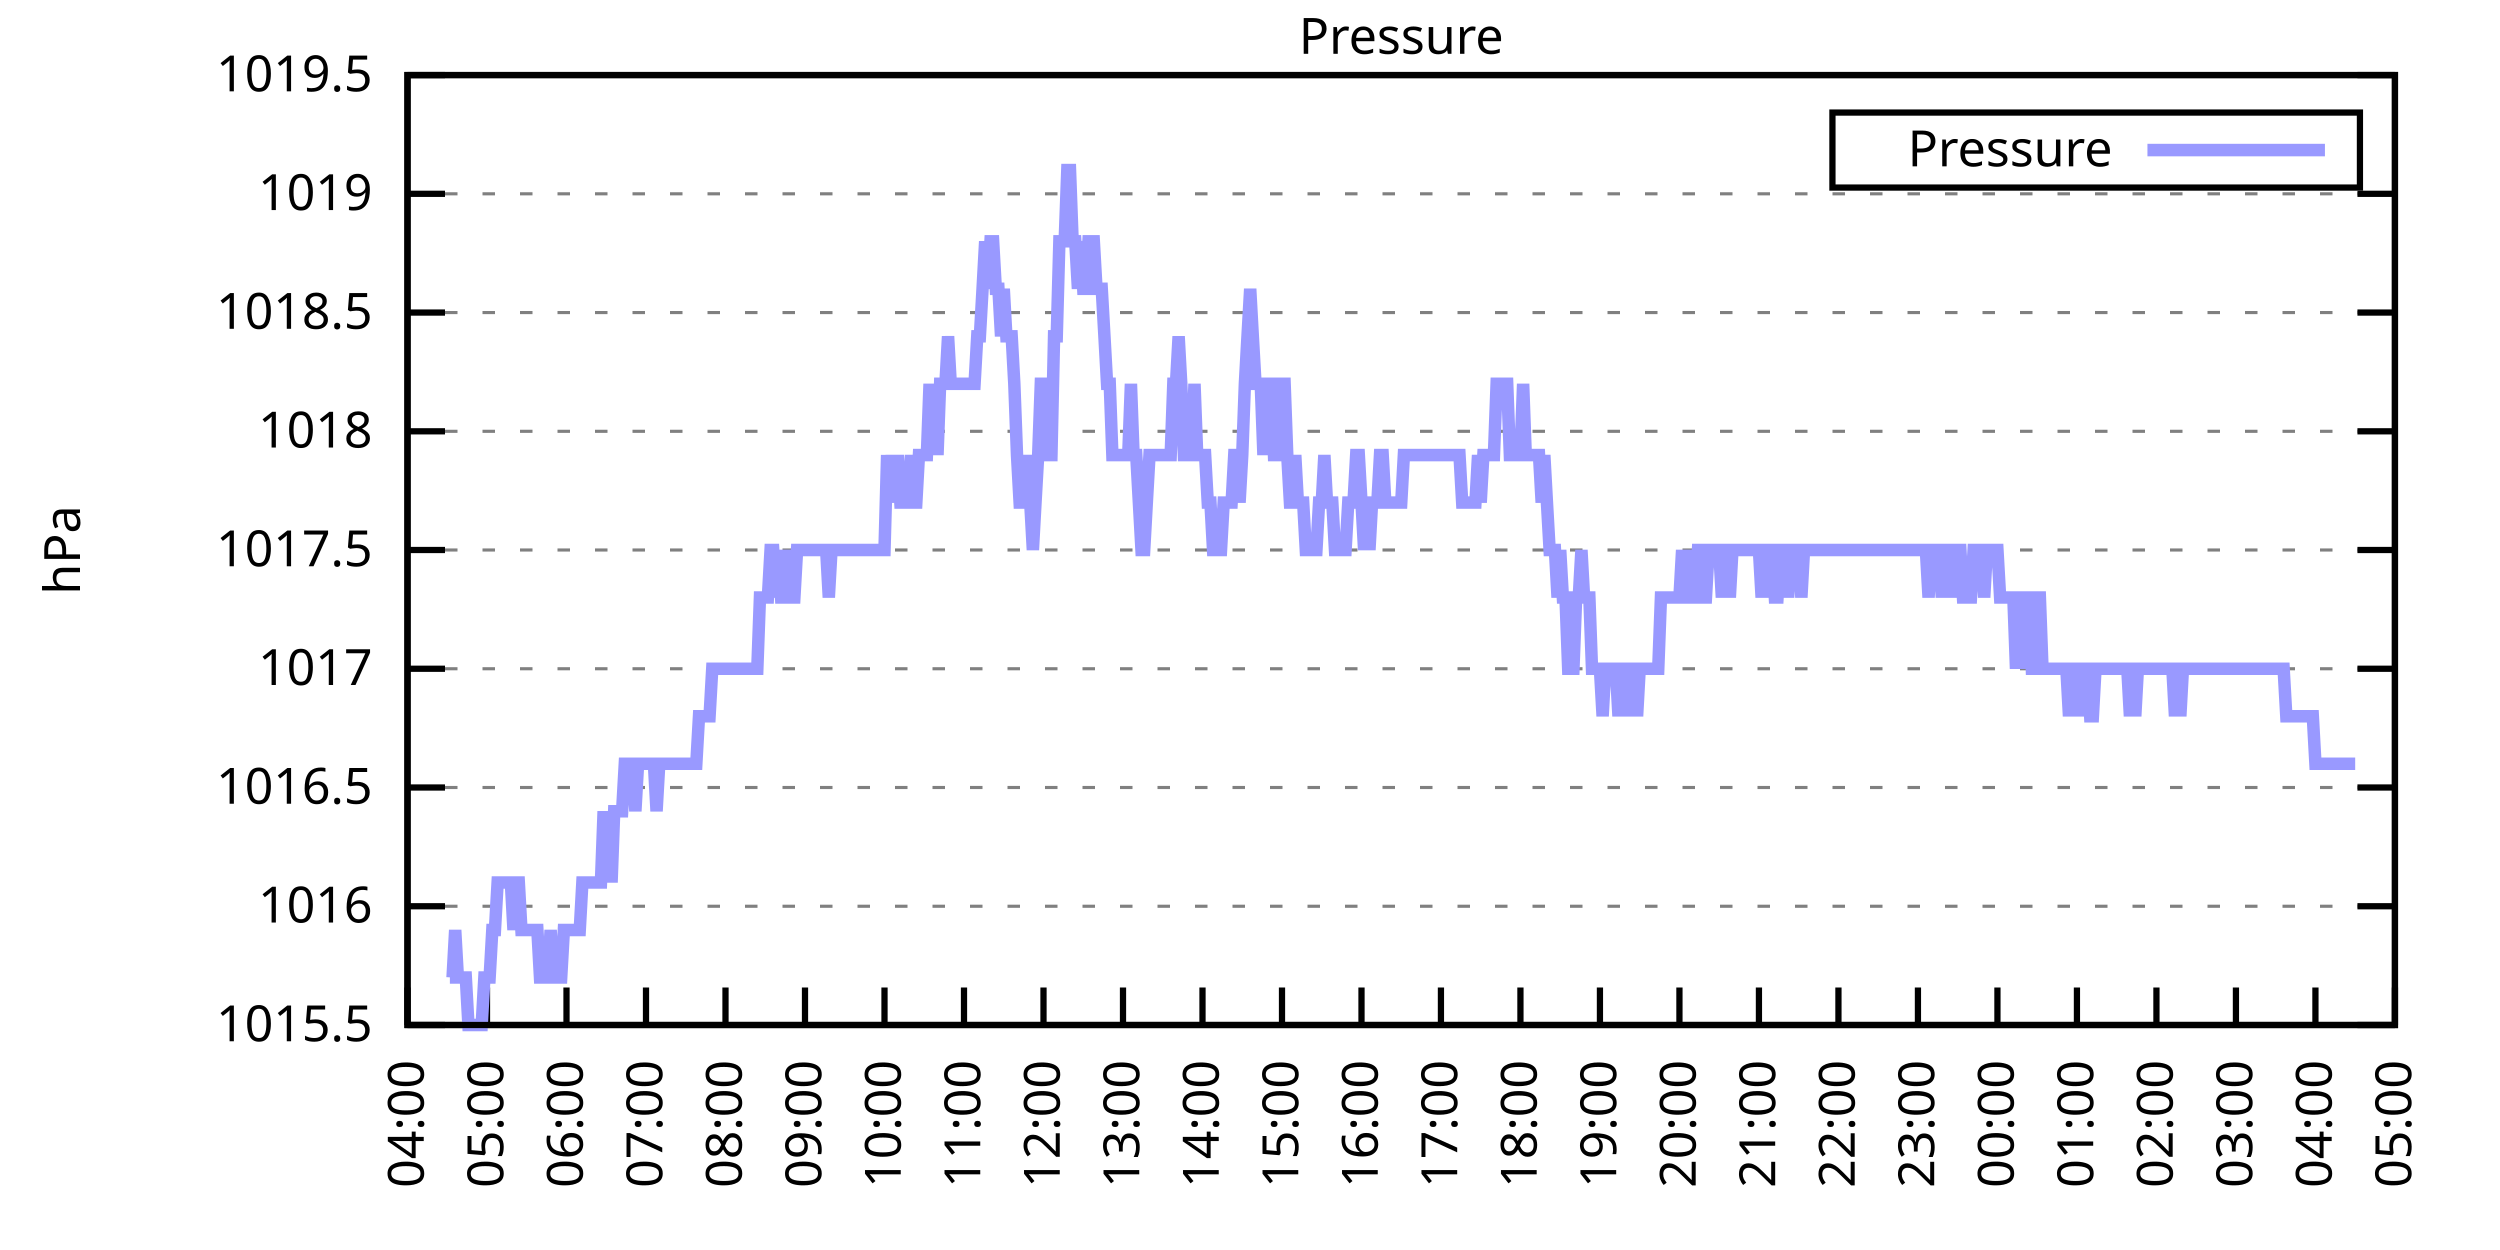
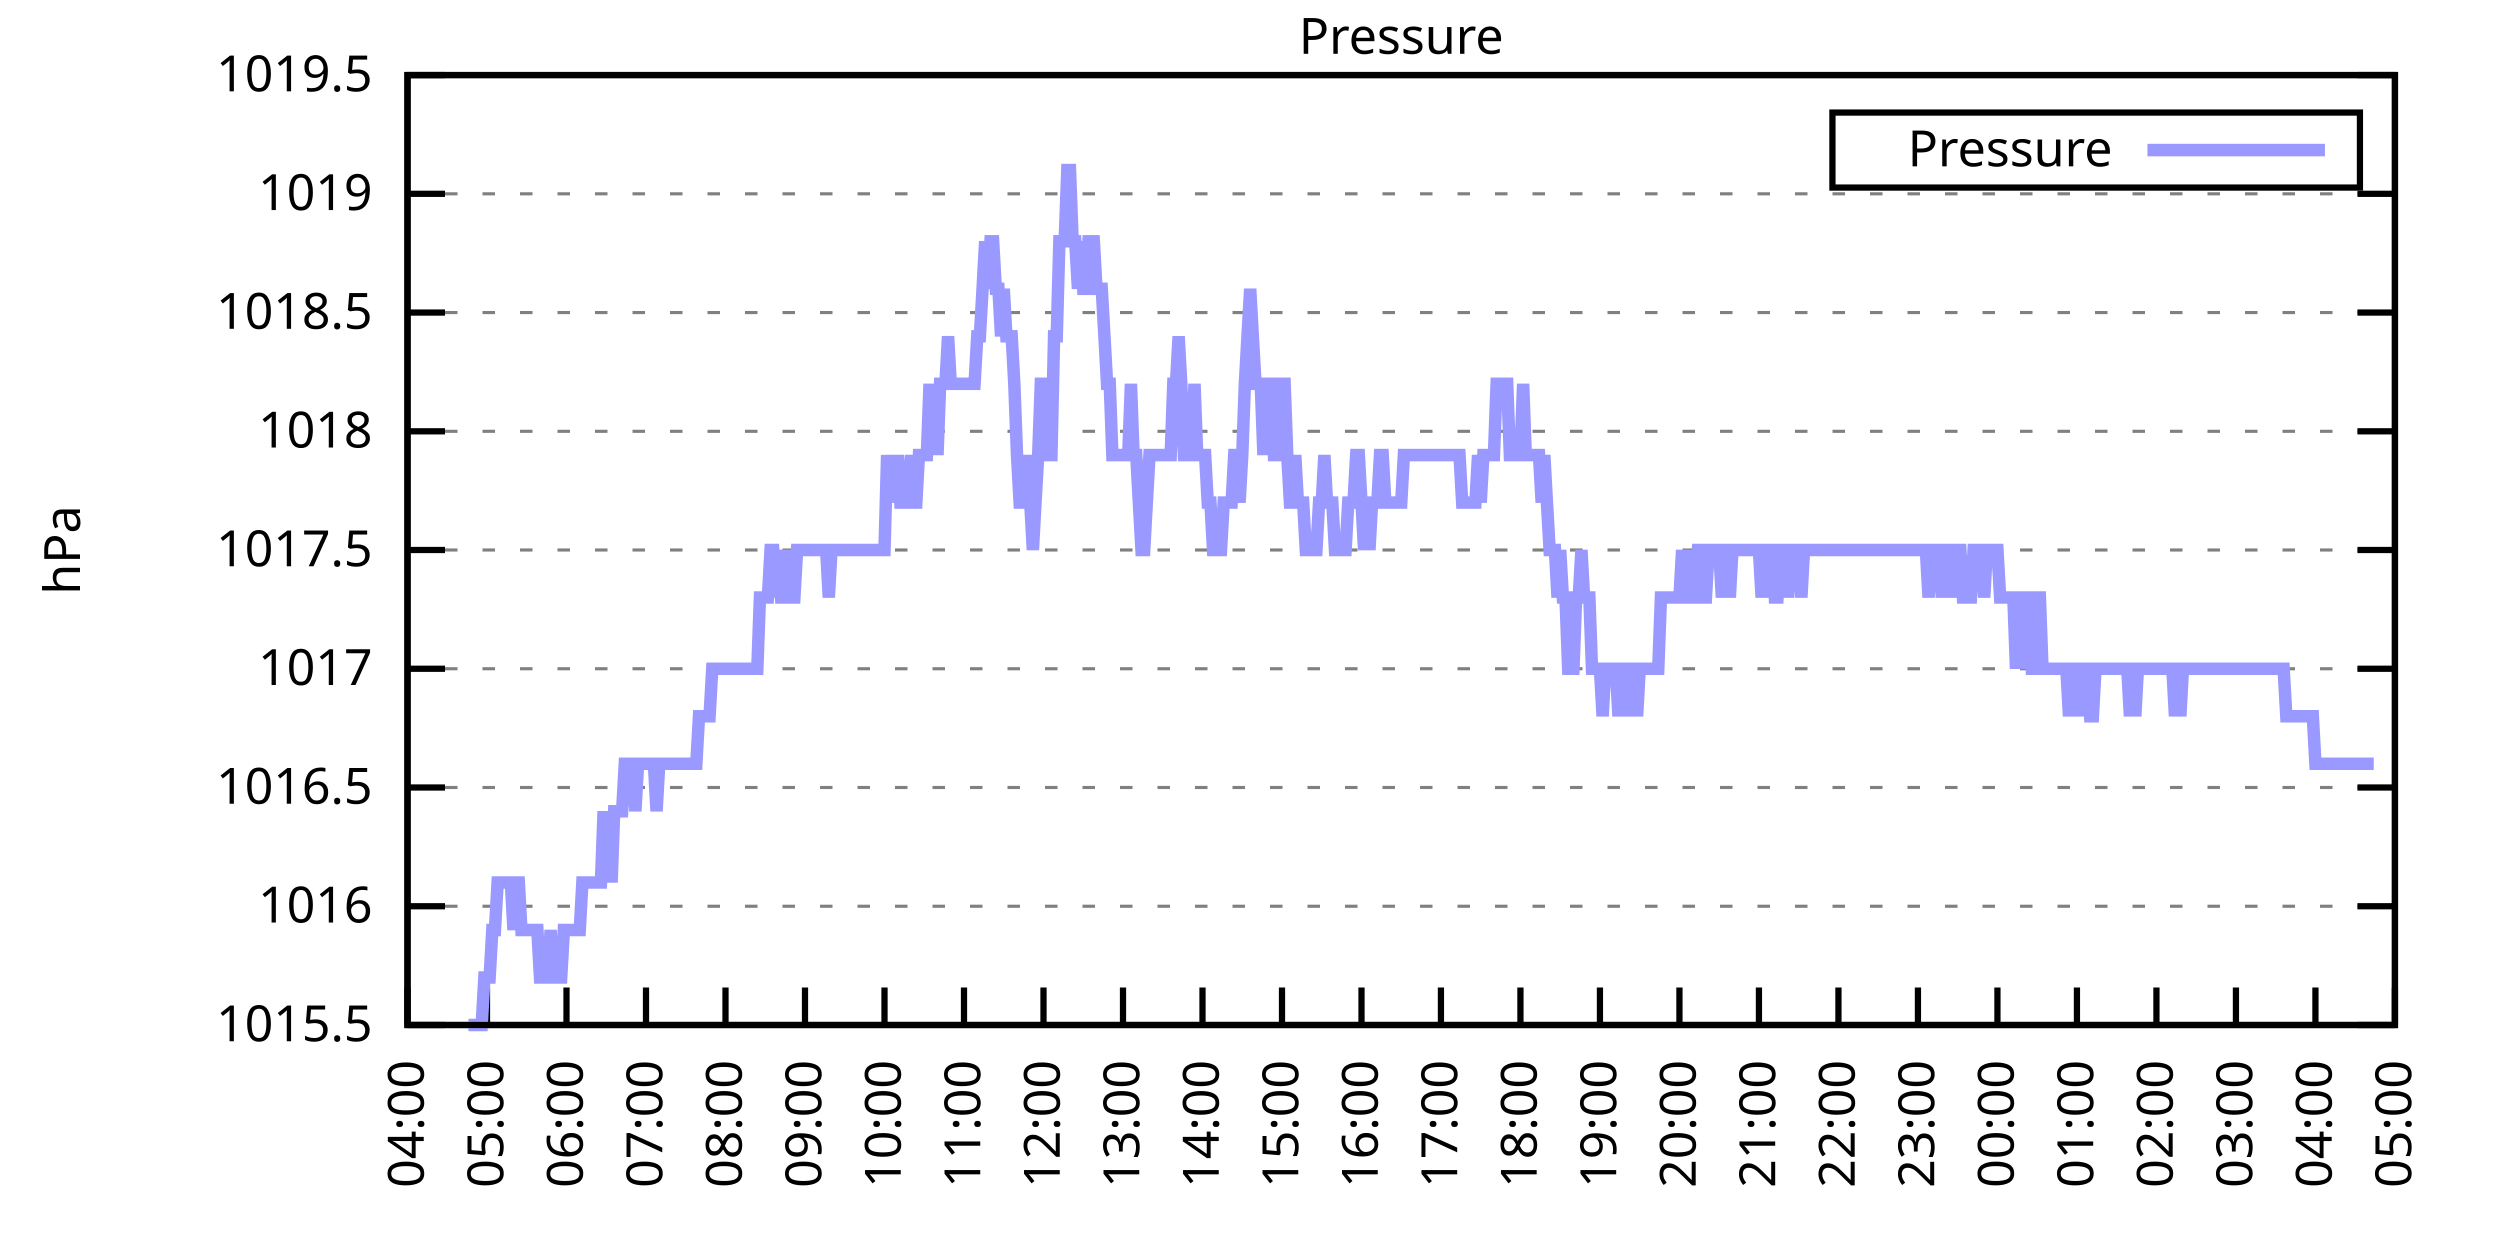
<svg xmlns="http://www.w3.org/2000/svg" xmlns:xlink="http://www.w3.org/1999/xlink" width="400" height="200" viewBox="0 0 400 200">
  <g id="gnuplot_canvas">
    <rect x="0" y="0" width="400" height="200" fill="none" />
    <defs>
      <circle id="gpDot" r="0.5" stroke-width="0.5" stroke="currentColor" />
      <path id="gpPt0" stroke-width="0.333" stroke="currentColor" d="M-1,0 h2 M0,-1 v2" />
      <path id="gpPt1" stroke-width="0.333" stroke="currentColor" d="M-1,-1 L1,1 M1,-1 L-1,1" />
      <path id="gpPt2" stroke-width="0.333" stroke="currentColor" d="M-1,0 L1,0 M0,-1 L0,1 M-1,-1 L1,1 M-1,1 L1,-1" />
      <rect id="gpPt3" stroke-width="0.333" stroke="currentColor" x="-1" y="-1" width="2" height="2" />
      <rect id="gpPt4" stroke-width="0.333" stroke="currentColor" fill="currentColor" x="-1" y="-1" width="2" height="2" />
      <circle id="gpPt5" stroke-width="0.333" stroke="currentColor" cx="0" cy="0" r="1" />
      <use xlink:href="#gpPt5" id="gpPt6" fill="currentColor" stroke="none" />
      <path id="gpPt7" stroke-width="0.333" stroke="currentColor" d="M0,-1.33 L-1.33,0.67 L1.33,0.67 z" />
      <use xlink:href="#gpPt7" id="gpPt8" fill="currentColor" stroke="none" />
      <use xlink:href="#gpPt7" id="gpPt9" stroke="currentColor" transform="rotate(180)" />
      <use xlink:href="#gpPt9" id="gpPt10" fill="currentColor" stroke="none" />
      <use xlink:href="#gpPt3" id="gpPt11" stroke="currentColor" transform="rotate(45)" />
      <use xlink:href="#gpPt11" id="gpPt12" fill="currentColor" stroke="none" />
      <path id="gpPt13" stroke-width="0.333" stroke="currentColor" d="M0,1.330 L1.265,0.411 L0.782,-1.067 L-0.782,-1.076 L-1.265,0.411 z" />
      <use xlink:href="#gpPt13" id="gpPt14" fill="currentColor" stroke="none" />
      <filter id="textbox" filterUnits="objectBoundingBox" x="0" y="0" height="1" width="1">
        <feFlood flood-color="white" flood-opacity="1" result="bgnd" />
        <feComposite in="SourceGraphic" in2="bgnd" operator="atop" />
      </filter>
      <filter id="greybox" filterUnits="objectBoundingBox" x="0" y="0" height="1" width="1">
        <feFlood flood-color="lightgrey" flood-opacity="1" result="grey" />
        <feComposite in="SourceGraphic" in2="grey" operator="atop" />
      </filter>
    </defs>
    <g fill="none" color="white" stroke="currentColor" stroke-width="1.00" stroke-linecap="butt" stroke-linejoin="miter">
</g>
    <g fill="none" color="black" stroke="currentColor" stroke-width="1.00" stroke-linecap="butt" stroke-linejoin="miter">
      <g stroke="none" shape-rendering="crispEdges">
        <polygon fill="rgb(255, 255, 255)" points="65.20,164.00 383.18,164.00 383.18,12.02 65.20,12.02 " />
      </g>
    </g>
    <g fill="none" color="black" stroke="currentColor" stroke-width="1.00" stroke-linecap="butt" stroke-linejoin="miter">
</g>
    <g fill="none" color="black" stroke="black" stroke-width="0.50" stroke-linecap="butt" stroke-linejoin="miter">
</g>
    <g fill="none" color="gray" stroke="currentColor" stroke-width="0.50" stroke-linecap="butt" stroke-linejoin="miter">
      <path stroke="gray" stroke-dasharray="2,4" class="gridline" d="M65.20,164.00 L383.19,164.00  " />
    </g>
    <g fill="none" color="gray" stroke="gray" stroke-width="1.00" stroke-linecap="butt" stroke-linejoin="miter">
</g>
    <g fill="none" color="black" stroke="currentColor" stroke-width="1.00" stroke-linecap="butt" stroke-linejoin="miter">
      <path stroke="black" d="M65.20,164.00 L71.20,164.00 M383.19,164.00 L377.19,164.00  " />
      <g transform="translate(59.60,166.60)" stroke="none" fill="black" font-family="Sans" font-size="8.00" text-anchor="end">
        <text>
          <tspan font-family="Sans"> 1015.5</tspan>
        </text>
      </g>
    </g>
    <g fill="none" color="black" stroke="currentColor" stroke-width="1.00" stroke-linecap="butt" stroke-linejoin="miter">
</g>
    <g fill="none" color="black" stroke="black" stroke-width="0.50" stroke-linecap="butt" stroke-linejoin="miter">
</g>
    <g fill="none" color="gray" stroke="currentColor" stroke-width="0.50" stroke-linecap="butt" stroke-linejoin="miter">
      <path stroke="gray" stroke-dasharray="2,4" class="gridline" d="M65.20,145.00 L383.19,145.00  " />
    </g>
    <g fill="none" color="gray" stroke="gray" stroke-width="1.00" stroke-linecap="butt" stroke-linejoin="miter">
</g>
    <g fill="none" color="black" stroke="currentColor" stroke-width="1.00" stroke-linecap="butt" stroke-linejoin="miter">
      <path stroke="black" d="M65.20,145.00 L71.20,145.00 M383.19,145.00 L377.19,145.00  " />
      <g transform="translate(59.60,147.60)" stroke="none" fill="black" font-family="Sans" font-size="8.00" text-anchor="end">
        <text>
          <tspan font-family="Sans"> 1016</tspan>
        </text>
      </g>
    </g>
    <g fill="none" color="black" stroke="currentColor" stroke-width="1.00" stroke-linecap="butt" stroke-linejoin="miter">
</g>
    <g fill="none" color="black" stroke="black" stroke-width="0.50" stroke-linecap="butt" stroke-linejoin="miter">
</g>
    <g fill="none" color="gray" stroke="currentColor" stroke-width="0.50" stroke-linecap="butt" stroke-linejoin="miter">
      <path stroke="gray" stroke-dasharray="2,4" class="gridline" d="M65.20,126.00 L383.19,126.00  " />
    </g>
    <g fill="none" color="gray" stroke="gray" stroke-width="1.00" stroke-linecap="butt" stroke-linejoin="miter">
</g>
    <g fill="none" color="black" stroke="currentColor" stroke-width="1.00" stroke-linecap="butt" stroke-linejoin="miter">
      <path stroke="black" d="M65.20,126.00 L71.20,126.00 M383.19,126.00 L377.19,126.00  " />
      <g transform="translate(59.60,128.60)" stroke="none" fill="black" font-family="Sans" font-size="8.00" text-anchor="end">
        <text>
          <tspan font-family="Sans"> 1016.5</tspan>
        </text>
      </g>
    </g>
    <g fill="none" color="black" stroke="currentColor" stroke-width="1.00" stroke-linecap="butt" stroke-linejoin="miter">
</g>
    <g fill="none" color="black" stroke="black" stroke-width="0.50" stroke-linecap="butt" stroke-linejoin="miter">
</g>
    <g fill="none" color="gray" stroke="currentColor" stroke-width="0.50" stroke-linecap="butt" stroke-linejoin="miter">
      <path stroke="gray" stroke-dasharray="2,4" class="gridline" d="M65.20,107.00 L383.19,107.00  " />
    </g>
    <g fill="none" color="gray" stroke="gray" stroke-width="1.00" stroke-linecap="butt" stroke-linejoin="miter">
</g>
    <g fill="none" color="black" stroke="currentColor" stroke-width="1.00" stroke-linecap="butt" stroke-linejoin="miter">
      <path stroke="black" d="M65.20,107.00 L71.20,107.00 M383.19,107.00 L377.19,107.00  " />
      <g transform="translate(59.60,109.60)" stroke="none" fill="black" font-family="Sans" font-size="8.00" text-anchor="end">
        <text>
          <tspan font-family="Sans"> 1017</tspan>
        </text>
      </g>
    </g>
    <g fill="none" color="black" stroke="currentColor" stroke-width="1.00" stroke-linecap="butt" stroke-linejoin="miter">
</g>
    <g fill="none" color="black" stroke="black" stroke-width="0.50" stroke-linecap="butt" stroke-linejoin="miter">
</g>
    <g fill="none" color="gray" stroke="currentColor" stroke-width="0.50" stroke-linecap="butt" stroke-linejoin="miter">
      <path stroke="gray" stroke-dasharray="2,4" class="gridline" d="M65.20,88.00 L383.19,88.00  " />
    </g>
    <g fill="none" color="gray" stroke="gray" stroke-width="1.00" stroke-linecap="butt" stroke-linejoin="miter">
</g>
    <g fill="none" color="black" stroke="currentColor" stroke-width="1.00" stroke-linecap="butt" stroke-linejoin="miter">
      <path stroke="black" d="M65.20,88.00 L71.20,88.00 M383.19,88.00 L377.19,88.00  " />
      <g transform="translate(59.60,90.60)" stroke="none" fill="black" font-family="Sans" font-size="8.00" text-anchor="end">
        <text>
          <tspan font-family="Sans"> 1017.5</tspan>
        </text>
      </g>
    </g>
    <g fill="none" color="black" stroke="currentColor" stroke-width="1.00" stroke-linecap="butt" stroke-linejoin="miter">
</g>
    <g fill="none" color="black" stroke="black" stroke-width="0.50" stroke-linecap="butt" stroke-linejoin="miter">
</g>
    <g fill="none" color="gray" stroke="currentColor" stroke-width="0.50" stroke-linecap="butt" stroke-linejoin="miter">
      <path stroke="gray" stroke-dasharray="2,4" class="gridline" d="M65.20,69.01 L383.19,69.01  " />
    </g>
    <g fill="none" color="gray" stroke="gray" stroke-width="1.00" stroke-linecap="butt" stroke-linejoin="miter">
</g>
    <g fill="none" color="black" stroke="currentColor" stroke-width="1.00" stroke-linecap="butt" stroke-linejoin="miter">
      <path stroke="black" d="M65.20,69.01 L71.20,69.01 M383.19,69.01 L377.19,69.01  " />
      <g transform="translate(59.60,71.61)" stroke="none" fill="black" font-family="Sans" font-size="8.00" text-anchor="end">
        <text>
          <tspan font-family="Sans"> 1018</tspan>
        </text>
      </g>
    </g>
    <g fill="none" color="black" stroke="currentColor" stroke-width="1.00" stroke-linecap="butt" stroke-linejoin="miter">
</g>
    <g fill="none" color="black" stroke="black" stroke-width="0.50" stroke-linecap="butt" stroke-linejoin="miter">
</g>
    <g fill="none" color="gray" stroke="currentColor" stroke-width="0.50" stroke-linecap="butt" stroke-linejoin="miter">
      <path stroke="gray" stroke-dasharray="2,4" class="gridline" d="M65.20,50.01 L383.19,50.01  " />
    </g>
    <g fill="none" color="gray" stroke="gray" stroke-width="1.00" stroke-linecap="butt" stroke-linejoin="miter">
</g>
    <g fill="none" color="black" stroke="currentColor" stroke-width="1.00" stroke-linecap="butt" stroke-linejoin="miter">
      <path stroke="black" d="M65.20,50.01 L71.20,50.01 M383.19,50.01 L377.19,50.01  " />
      <g transform="translate(59.60,52.61)" stroke="none" fill="black" font-family="Sans" font-size="8.00" text-anchor="end">
        <text>
          <tspan font-family="Sans"> 1018.5</tspan>
        </text>
      </g>
    </g>
    <g fill="none" color="black" stroke="currentColor" stroke-width="1.00" stroke-linecap="butt" stroke-linejoin="miter">
</g>
    <g fill="none" color="black" stroke="black" stroke-width="0.50" stroke-linecap="butt" stroke-linejoin="miter">
</g>
    <g fill="none" color="gray" stroke="currentColor" stroke-width="0.50" stroke-linecap="butt" stroke-linejoin="miter">
      <path stroke="gray" stroke-dasharray="2,4" class="gridline" d="M65.20,31.01 L383.19,31.01  " />
    </g>
    <g fill="none" color="gray" stroke="gray" stroke-width="1.00" stroke-linecap="butt" stroke-linejoin="miter">
</g>
    <g fill="none" color="black" stroke="currentColor" stroke-width="1.00" stroke-linecap="butt" stroke-linejoin="miter">
      <path stroke="black" d="M65.20,31.01 L71.20,31.01 M383.19,31.01 L377.19,31.01  " />
      <g transform="translate(59.60,33.61)" stroke="none" fill="black" font-family="Sans" font-size="8.00" text-anchor="end">
        <text>
          <tspan font-family="Sans"> 1019</tspan>
        </text>
      </g>
    </g>
    <g fill="none" color="black" stroke="currentColor" stroke-width="1.00" stroke-linecap="butt" stroke-linejoin="miter">
</g>
    <g fill="none" color="black" stroke="black" stroke-width="0.50" stroke-linecap="butt" stroke-linejoin="miter">
</g>
    <g fill="none" color="gray" stroke="currentColor" stroke-width="0.50" stroke-linecap="butt" stroke-linejoin="miter">
      <path stroke="gray" stroke-dasharray="2,4" class="gridline" d="M65.20,12.01 L383.19,12.01  " />
    </g>
    <g fill="none" color="gray" stroke="gray" stroke-width="1.00" stroke-linecap="butt" stroke-linejoin="miter">
</g>
    <g fill="none" color="black" stroke="currentColor" stroke-width="1.00" stroke-linecap="butt" stroke-linejoin="miter">
      <path stroke="black" d="M65.20,12.01 L71.20,12.01 M383.19,12.01 L377.19,12.01  " />
      <g transform="translate(59.60,14.61)" stroke="none" fill="black" font-family="Sans" font-size="8.00" text-anchor="end">
        <text>
          <tspan font-family="Sans"> 1019.5</tspan>
        </text>
      </g>
    </g>
    <g fill="none" color="black" stroke="currentColor" stroke-width="1.00" stroke-linecap="butt" stroke-linejoin="miter">
      <path stroke="black" d="M65.20,164.00 L65.20,158.00  " />
      <g transform="translate(67.80,169.60) rotate(270.00)" stroke="none" fill="black" font-family="Sans" font-size="8.00" text-anchor="end">
        <text>
          <tspan font-family="Sans">04:00</tspan>
        </text>
      </g>
    </g>
    <g fill="none" color="black" stroke="currentColor" stroke-width="1.00" stroke-linecap="butt" stroke-linejoin="miter">
      <path stroke="black" d="M77.92,164.00 L77.92,158.00  " />
      <g transform="translate(80.52,169.60) rotate(270.00)" stroke="none" fill="black" font-family="Sans" font-size="8.00" text-anchor="end">
        <text>
          <tspan font-family="Sans">05:00</tspan>
        </text>
      </g>
    </g>
    <g fill="none" color="black" stroke="currentColor" stroke-width="1.00" stroke-linecap="butt" stroke-linejoin="miter">
      <path stroke="black" d="M90.64,164.00 L90.64,158.00  " />
      <g transform="translate(93.24,169.60) rotate(270.00)" stroke="none" fill="black" font-family="Sans" font-size="8.00" text-anchor="end">
        <text>
          <tspan font-family="Sans">06:00</tspan>
        </text>
      </g>
    </g>
    <g fill="none" color="black" stroke="currentColor" stroke-width="1.00" stroke-linecap="butt" stroke-linejoin="miter">
      <path stroke="black" d="M103.36,164.00 L103.36,158.00  " />
      <g transform="translate(105.96,169.60) rotate(270.00)" stroke="none" fill="black" font-family="Sans" font-size="8.00" text-anchor="end">
        <text>
          <tspan font-family="Sans">07:00</tspan>
        </text>
      </g>
    </g>
    <g fill="none" color="black" stroke="currentColor" stroke-width="1.00" stroke-linecap="butt" stroke-linejoin="miter">
      <path stroke="black" d="M116.08,164.00 L116.08,158.00  " />
      <g transform="translate(118.68,169.60) rotate(270.00)" stroke="none" fill="black" font-family="Sans" font-size="8.00" text-anchor="end">
        <text>
          <tspan font-family="Sans">08:00</tspan>
        </text>
      </g>
    </g>
    <g fill="none" color="black" stroke="currentColor" stroke-width="1.00" stroke-linecap="butt" stroke-linejoin="miter">
      <path stroke="black" d="M128.80,164.00 L128.80,158.00  " />
      <g transform="translate(131.40,169.60) rotate(270.00)" stroke="none" fill="black" font-family="Sans" font-size="8.00" text-anchor="end">
        <text>
          <tspan font-family="Sans">09:00</tspan>
        </text>
      </g>
    </g>
    <g fill="none" color="black" stroke="currentColor" stroke-width="1.00" stroke-linecap="butt" stroke-linejoin="miter">
      <path stroke="black" d="M141.52,164.00 L141.52,158.00  " />
      <g transform="translate(144.12,169.60) rotate(270.00)" stroke="none" fill="black" font-family="Sans" font-size="8.00" text-anchor="end">
        <text>
          <tspan font-family="Sans">10:00</tspan>
        </text>
      </g>
    </g>
    <g fill="none" color="black" stroke="currentColor" stroke-width="1.00" stroke-linecap="butt" stroke-linejoin="miter">
      <path stroke="black" d="M154.24,164.00 L154.24,158.00  " />
      <g transform="translate(156.84,169.60) rotate(270.00)" stroke="none" fill="black" font-family="Sans" font-size="8.00" text-anchor="end">
        <text>
          <tspan font-family="Sans">11:00</tspan>
        </text>
      </g>
    </g>
    <g fill="none" color="black" stroke="currentColor" stroke-width="1.00" stroke-linecap="butt" stroke-linejoin="miter">
      <path stroke="black" d="M166.96,164.00 L166.96,158.00  " />
      <g transform="translate(169.56,169.60) rotate(270.00)" stroke="none" fill="black" font-family="Sans" font-size="8.00" text-anchor="end">
        <text>
          <tspan font-family="Sans">12:00</tspan>
        </text>
      </g>
    </g>
    <g fill="none" color="black" stroke="currentColor" stroke-width="1.00" stroke-linecap="butt" stroke-linejoin="miter">
      <path stroke="black" d="M179.68,164.00 L179.68,158.00  " />
      <g transform="translate(182.28,169.60) rotate(270.00)" stroke="none" fill="black" font-family="Sans" font-size="8.00" text-anchor="end">
        <text>
          <tspan font-family="Sans">13:00</tspan>
        </text>
      </g>
    </g>
    <g fill="none" color="black" stroke="currentColor" stroke-width="1.00" stroke-linecap="butt" stroke-linejoin="miter">
      <path stroke="black" d="M192.40,164.00 L192.40,158.00  " />
      <g transform="translate(195.00,169.60) rotate(270.00)" stroke="none" fill="black" font-family="Sans" font-size="8.00" text-anchor="end">
        <text>
          <tspan font-family="Sans">14:00</tspan>
        </text>
      </g>
    </g>
    <g fill="none" color="black" stroke="currentColor" stroke-width="1.00" stroke-linecap="butt" stroke-linejoin="miter">
      <path stroke="black" d="M205.12,164.00 L205.12,158.00  " />
      <g transform="translate(207.72,169.60) rotate(270.00)" stroke="none" fill="black" font-family="Sans" font-size="8.00" text-anchor="end">
        <text>
          <tspan font-family="Sans">15:00</tspan>
        </text>
      </g>
    </g>
    <g fill="none" color="black" stroke="currentColor" stroke-width="1.00" stroke-linecap="butt" stroke-linejoin="miter">
      <path stroke="black" d="M217.84,164.00 L217.84,158.00  " />
      <g transform="translate(220.44,169.60) rotate(270.00)" stroke="none" fill="black" font-family="Sans" font-size="8.00" text-anchor="end">
        <text>
          <tspan font-family="Sans">16:00</tspan>
        </text>
      </g>
    </g>
    <g fill="none" color="black" stroke="currentColor" stroke-width="1.00" stroke-linecap="butt" stroke-linejoin="miter">
      <path stroke="black" d="M230.55,164.00 L230.55,158.00  " />
      <g transform="translate(233.15,169.60) rotate(270.00)" stroke="none" fill="black" font-family="Sans" font-size="8.00" text-anchor="end">
        <text>
          <tspan font-family="Sans">17:00</tspan>
        </text>
      </g>
    </g>
    <g fill="none" color="black" stroke="currentColor" stroke-width="1.00" stroke-linecap="butt" stroke-linejoin="miter">
      <path stroke="black" d="M243.27,164.00 L243.27,158.00  " />
      <g transform="translate(245.87,169.60) rotate(270.00)" stroke="none" fill="black" font-family="Sans" font-size="8.00" text-anchor="end">
        <text>
          <tspan font-family="Sans">18:00</tspan>
        </text>
      </g>
    </g>
    <g fill="none" color="black" stroke="currentColor" stroke-width="1.00" stroke-linecap="butt" stroke-linejoin="miter">
      <path stroke="black" d="M255.99,164.00 L255.99,158.00  " />
      <g transform="translate(258.59,169.60) rotate(270.00)" stroke="none" fill="black" font-family="Sans" font-size="8.00" text-anchor="end">
        <text>
          <tspan font-family="Sans">19:00</tspan>
        </text>
      </g>
    </g>
    <g fill="none" color="black" stroke="currentColor" stroke-width="1.00" stroke-linecap="butt" stroke-linejoin="miter">
      <path stroke="black" d="M268.71,164.00 L268.71,158.00  " />
      <g transform="translate(271.31,169.60) rotate(270.00)" stroke="none" fill="black" font-family="Sans" font-size="8.00" text-anchor="end">
        <text>
          <tspan font-family="Sans">20:00</tspan>
        </text>
      </g>
    </g>
    <g fill="none" color="black" stroke="currentColor" stroke-width="1.00" stroke-linecap="butt" stroke-linejoin="miter">
      <path stroke="black" d="M281.43,164.00 L281.43,158.00  " />
      <g transform="translate(284.03,169.60) rotate(270.00)" stroke="none" fill="black" font-family="Sans" font-size="8.00" text-anchor="end">
        <text>
          <tspan font-family="Sans">21:00</tspan>
        </text>
      </g>
    </g>
    <g fill="none" color="black" stroke="currentColor" stroke-width="1.00" stroke-linecap="butt" stroke-linejoin="miter">
      <path stroke="black" d="M294.15,164.00 L294.15,158.00  " />
      <g transform="translate(296.75,169.60) rotate(270.00)" stroke="none" fill="black" font-family="Sans" font-size="8.00" text-anchor="end">
        <text>
          <tspan font-family="Sans">22:00</tspan>
        </text>
      </g>
    </g>
    <g fill="none" color="black" stroke="currentColor" stroke-width="1.00" stroke-linecap="butt" stroke-linejoin="miter">
      <path stroke="black" d="M306.87,164.00 L306.87,158.00  " />
      <g transform="translate(309.47,169.60) rotate(270.00)" stroke="none" fill="black" font-family="Sans" font-size="8.00" text-anchor="end">
        <text>
          <tspan font-family="Sans">23:00</tspan>
        </text>
      </g>
    </g>
    <g fill="none" color="black" stroke="currentColor" stroke-width="1.00" stroke-linecap="butt" stroke-linejoin="miter">
      <path stroke="black" d="M319.59,164.00 L319.59,158.00  " />
      <g transform="translate(322.19,169.60) rotate(270.00)" stroke="none" fill="black" font-family="Sans" font-size="8.00" text-anchor="end">
        <text>
          <tspan font-family="Sans">00:00</tspan>
        </text>
      </g>
    </g>
    <g fill="none" color="black" stroke="currentColor" stroke-width="1.00" stroke-linecap="butt" stroke-linejoin="miter">
      <path stroke="black" d="M332.31,164.00 L332.31,158.00  " />
      <g transform="translate(334.91,169.60) rotate(270.00)" stroke="none" fill="black" font-family="Sans" font-size="8.00" text-anchor="end">
        <text>
          <tspan font-family="Sans">01:00</tspan>
        </text>
      </g>
    </g>
    <g fill="none" color="black" stroke="currentColor" stroke-width="1.00" stroke-linecap="butt" stroke-linejoin="miter">
      <path stroke="black" d="M345.03,164.00 L345.03,158.00  " />
      <g transform="translate(347.63,169.60) rotate(270.00)" stroke="none" fill="black" font-family="Sans" font-size="8.00" text-anchor="end">
        <text>
          <tspan font-family="Sans">02:00</tspan>
        </text>
      </g>
    </g>
    <g fill="none" color="black" stroke="currentColor" stroke-width="1.00" stroke-linecap="butt" stroke-linejoin="miter">
      <path stroke="black" d="M357.75,164.00 L357.75,158.00  " />
      <g transform="translate(360.35,169.60) rotate(270.00)" stroke="none" fill="black" font-family="Sans" font-size="8.00" text-anchor="end">
        <text>
          <tspan font-family="Sans">03:00</tspan>
        </text>
      </g>
    </g>
    <g fill="none" color="black" stroke="currentColor" stroke-width="1.00" stroke-linecap="butt" stroke-linejoin="miter">
      <path stroke="black" d="M370.47,164.00 L370.47,158.00  " />
      <g transform="translate(373.07,169.60) rotate(270.00)" stroke="none" fill="black" font-family="Sans" font-size="8.00" text-anchor="end">
        <text>
          <tspan font-family="Sans">04:00</tspan>
        </text>
      </g>
    </g>
    <g fill="none" color="black" stroke="currentColor" stroke-width="1.00" stroke-linecap="butt" stroke-linejoin="miter">
      <path stroke="black" d="M383.19,164.00 L383.19,158.00  " />
      <g transform="translate(385.79,169.60) rotate(270.00)" stroke="none" fill="black" font-family="Sans" font-size="8.00" text-anchor="end">
        <text>
          <tspan font-family="Sans">05:00</tspan>
        </text>
      </g>
    </g>
    <g fill="none" color="black" stroke="currentColor" stroke-width="1.00" stroke-linecap="butt" stroke-linejoin="miter">
</g>
    <g fill="none" color="black" stroke="currentColor" stroke-width="1.00" stroke-linecap="butt" stroke-linejoin="miter">
      <path stroke="black" d="M65.20,12.01 L65.20,164.00 L383.19,164.00 L383.19,12.01 L65.20,12.01 Z  " />
    </g>
    <g fill="none" color="black" stroke="currentColor" stroke-width="1.00" stroke-linecap="butt" stroke-linejoin="miter">
</g>
    <g fill="none" color="black" stroke="currentColor" stroke-width="1.00" stroke-linecap="butt" stroke-linejoin="miter">
      <path stroke="black" d="M293.19,30.01 L293.19,18.01 L377.59,18.01 L377.59,30.01 L293.19,30.01 Z  " />
    </g>
    <g id="Pressure_plot_1">
      <g fill="none" color="white" stroke="black" stroke-width="2.00" stroke-linecap="butt" stroke-linejoin="miter">
</g>
      <g fill="none" color="black" stroke="currentColor" stroke-width="2.00" stroke-linecap="butt" stroke-linejoin="miter">
        <g transform="translate(337.99,26.61)" stroke="none" fill="black" font-family="Sans" font-size="8.00" text-anchor="end">
          <text>
            <tspan font-family="Sans">Pressure</tspan>
          </text>
        </g>
      </g>
      <g fill="none" color="black" stroke="currentColor" stroke-width="2.00" stroke-linecap="butt" stroke-linejoin="miter">
-         <path stroke="rgb(153, 153, 255)" d="M343.59,24.01 L371.99,24.01 M71.98,156.40 L72.41,156.40 L72.83,148.80 L73.26,156.40 L73.68,156.40 L74.10,156.40   L74.53,156.40 L74.95,164.00 L75.38,164.00 L75.80,164.00 L76.22,164.00 L76.65,164.00 L77.07,164.00 L77.50,156.40   L77.92,156.40 L78.34,156.40 L78.77,148.80 L79.19,148.80 L79.62,141.20 L80.04,141.20 L80.46,141.20 L80.89,141.20   L81.31,141.20 L81.74,141.20 L82.16,148.80 L82.58,141.20 L83.01,141.20 L83.43,148.80 L83.86,148.80 L84.28,148.80   L84.70,148.80 L85.13,148.80 L85.55,148.80 L85.98,148.80 L86.40,156.40 L86.82,156.40 L87.25,156.40 L87.67,156.40   L88.10,148.80 L88.52,156.40 L88.94,156.40 L89.37,156.40 L89.79,156.40 L90.22,148.80 L90.64,148.80 L91.06,148.80   L91.49,148.80 L91.91,148.80 L92.34,148.80 L92.76,148.80 L93.18,141.20 L93.61,141.20 L94.03,141.20 L94.46,141.20   L94.88,141.20 L95.30,141.20 L95.73,141.20 L96.15,141.20 L96.58,129.80 L97.00,141.20 L97.42,129.80 L97.85,141.20   L98.27,129.80 L98.69,129.80 L99.12,129.80 L99.54,129.80 L99.97,122.20 L100.39,122.20 L100.81,122.20 L101.24,122.20   L101.66,129.80 L102.09,122.20 L102.51,122.20 L102.93,122.20 L103.36,122.20 L103.78,122.20 L104.21,122.20 L104.63,122.20   L105.05,129.80 L105.48,122.20 L105.90,122.20 L106.33,122.20 L106.75,122.20 L107.17,122.20 L107.60,122.20 L108.02,122.20   L108.45,122.20 L108.87,122.20 L109.29,122.20 L109.72,122.20 L110.14,122.20 L110.57,122.20 L110.99,122.20 L111.41,122.20   L111.84,114.60 L112.26,114.60 L112.69,114.60 L113.11,114.60 L113.53,114.60 L113.96,107.00 L114.38,107.00 L114.81,107.00   L115.23,107.00 L115.65,107.00 L116.08,107.00 L116.50,107.00 L116.93,107.00 L117.35,107.00 L117.77,107.00 L118.20,107.00   L118.62,107.00 L119.05,107.00 L119.47,107.00 L119.89,107.00 L120.32,107.00 L120.74,107.00 L121.17,107.00 L121.59,95.60   L122.01,95.60 L122.44,95.60 L122.86,95.60 L123.29,88.00 L123.71,88.00 L124.13,95.60 L124.56,88.00 L124.98,95.60   L125.41,95.60 L125.83,95.60 L126.25,88.00 L126.68,95.60 L127.10,95.60 L127.53,88.00 L127.95,88.00 L128.37,88.00   L128.80,88.00 L129.22,88.00 L129.65,88.00 L130.07,88.00 L130.49,88.00 L130.92,88.00 L131.34,88.00 L131.77,88.00   L132.19,88.00 L132.61,95.60 L133.04,88.00 L133.46,88.00 L133.89,88.00 L134.31,88.00 L134.73,88.00 L135.16,88.00   L135.58,88.00 L136.01,88.00 L136.43,88.00 L136.85,88.00 L137.28,88.00 L137.70,88.00 L138.13,88.00 L138.55,88.00   L138.97,88.00 L139.40,88.00 L139.82,88.00 L140.25,88.00 L140.67,88.00 L141.09,88.00 L141.52,88.00 L141.94,72.81   L142.37,80.41 L142.79,72.81 L143.21,80.41 L143.64,72.81 L144.06,80.41 L144.49,80.41 L144.91,80.41 L145.33,80.41   L145.76,72.81 L146.18,80.41 L146.61,80.41 L147.03,72.81 L147.45,72.81 L147.88,72.81 L148.30,72.81 L148.73,61.41   L149.15,72.81 L149.57,61.41 L150.00,72.81 L150.42,61.41 L150.85,61.41 L151.27,61.41 L151.69,53.81 L152.12,61.41   L152.54,61.41 L152.97,61.41 L153.39,61.41 L153.81,61.41 L154.24,61.41 L154.66,61.41 L155.09,61.41 L155.51,61.41   L155.93,61.41 L156.36,53.81 L156.78,53.81 L157.21,46.21 L157.63,38.61 L158.05,46.21 L158.48,38.61 L158.90,38.61   L159.33,46.21 L159.75,46.21 L160.17,53.81 L160.60,46.21 L161.02,53.81 L161.44,53.81 L161.87,53.81 L162.29,61.41   L162.72,72.81 L163.14,80.41 L163.56,80.41 L163.99,80.41 L164.41,72.81 L164.84,80.41 L165.26,88.00 L165.68,80.41   L166.11,72.81 L166.53,61.41 L166.96,61.41 L167.38,61.41 L167.80,72.81 L168.23,72.81 L168.65,53.81 L169.08,53.81   L169.50,38.61 L169.92,38.61 L170.35,38.61 L170.77,27.21 L171.20,27.21 L171.62,38.61 L172.04,38.61 L172.47,46.21   L172.89,38.61 L173.32,46.21 L173.74,46.21 L174.16,38.61 L174.59,38.61 L175.01,38.61 L175.44,46.21 L175.86,46.21   L176.28,46.21 L176.71,53.81 L177.13,61.41 L177.56,61.41 L177.98,72.81 L178.40,72.81 L178.83,72.81 L179.25,72.81   L179.68,72.81 L180.10,72.81 L180.52,72.81 L180.95,61.41 L181.37,72.81 L181.80,72.81 L182.22,80.41 L182.64,88.00   L183.07,88.00 L183.49,80.41 L183.92,72.81 L184.34,72.81 L184.76,72.81 L185.19,72.81 L185.61,72.81 L186.04,72.81   L186.46,72.81 L186.88,72.81 L187.31,72.81 L187.73,61.41 L188.16,61.41 L188.58,53.81 L189.00,61.41 L189.43,72.81   L189.85,72.81 L190.28,72.81 L190.70,72.81 L191.12,61.41 L191.55,72.81 L191.97,72.81 L192.40,72.81 L192.82,72.81   L193.24,80.41 L193.67,80.41 L194.09,88.00 L194.52,88.00 L194.94,88.00 L195.36,88.00 L195.79,80.41 L196.21,80.41   L196.64,80.41 L197.06,80.41 L197.48,72.81 L197.91,72.81 L198.33,80.41 L198.76,72.81 L199.18,61.41 L199.60,53.81   L200.03,46.21 L200.45,53.81 L200.88,61.41 L201.30,61.41 L201.72,61.41 L202.15,72.81 L202.57,61.41 L203.00,61.41   L203.42,61.41 L203.84,72.81 L204.27,72.81 L204.69,72.81 L205.12,61.41 L205.54,61.41 L205.96,72.81 L206.39,80.41   L206.81,80.41 L207.24,72.81 L207.66,80.41 L208.08,80.41 L208.51,80.41 L208.93,88.00 L209.36,88.00 L209.78,88.00   L210.20,88.00 L210.63,88.00 L211.05,80.41 L211.48,80.41 L211.90,72.81 L212.32,80.41 L212.75,80.41 L213.17,80.41   L213.60,88.00 L214.02,88.00 L214.44,88.00 L214.87,88.00 L215.29,88.00 L215.72,80.41 L216.14,80.41 L216.56,80.41   L216.99,72.81 L217.41,72.81 L217.84,80.41 L218.26,88.00 L218.68,80.41 L219.11,88.00 L219.53,80.41 L219.96,80.41   L220.38,80.41 L220.80,72.81 L221.23,72.81 L221.65,80.41 L222.08,80.41 L222.50,80.41 L222.92,80.41 L223.35,80.41   L223.77,80.41 L224.20,80.41 L224.62,72.81 L225.04,72.81 L225.47,72.81 L225.89,72.81 L226.31,72.81 L226.74,72.81   L227.16,72.81 L227.59,72.81 L228.01,72.81 L228.43,72.81 L228.86,72.81 L229.28,72.81 L229.71,72.81 L230.13,72.81   L230.55,72.81 L230.98,72.81 L231.40,72.81 L231.83,72.81 L232.25,72.81 L232.67,72.81 L233.10,72.81 L233.52,72.81   L233.95,80.41 L234.37,80.41 L234.79,80.41 L235.22,80.41 L235.64,80.41 L236.07,80.41 L236.49,72.81 L236.91,80.41   L237.34,72.81 L237.76,72.81 L238.19,72.81 L238.61,72.81 L239.03,72.81 L239.46,61.41 L239.88,61.41 L240.31,61.41   L240.73,61.41 L241.15,61.41 L241.58,72.81 L242.00,72.81 L242.43,72.81 L242.85,72.81 L243.27,72.81 L243.70,61.41   L244.12,72.81 L244.55,72.81 L244.97,72.81 L245.39,72.81 L245.82,72.81 L246.24,72.81 L246.67,80.41 L247.09,72.81   L247.51,80.41 L247.94,88.00 L248.36,88.00 L248.79,88.00 L249.21,95.60 L249.63,88.00 L250.06,95.60 L250.48,95.60   L250.91,107.00 L251.33,107.00 L251.75,107.00 L252.18,95.60 L252.60,95.60 L253.03,88.00 L253.45,95.60 L253.87,95.60   L254.30,95.60 L254.72,107.00 L255.15,107.00 L255.57,107.00 L255.99,107.00 L256.42,114.60 L256.84,107.00 L257.27,107.00   L257.69,107.00 L258.11,107.00 L258.54,107.00 L258.96,114.60 L259.39,107.00 L259.81,107.00 L260.23,107.00 L260.66,114.60   L261.08,107.00 L261.51,107.00 L261.93,114.60 L262.35,107.00 L262.78,107.00 L263.20,107.00 L263.63,107.00 L264.05,107.00   L264.47,107.00 L264.90,107.00 L265.32,107.00 L265.75,95.60 L266.17,95.60 L266.59,95.60 L267.02,95.60 L267.44,95.60   L267.87,95.60 L268.29,95.60 L268.71,95.60 L269.14,88.00 L269.56,95.60 L269.99,95.60 L270.41,88.00 L270.83,95.60   L271.26,95.60 L271.68,88.00 L272.11,88.00 L272.53,95.60 L272.95,95.60 L273.38,88.00 L273.80,88.00 L274.23,88.00   L274.65,88.00 L275.07,88.00 L275.50,95.60 L275.92,88.00 L276.35,88.00 L276.77,95.60 L277.19,88.00 L277.62,88.00   L278.04,88.00 L278.47,88.00 L278.89,88.00 L279.31,88.00 L279.74,88.00 L280.16,88.00 L280.59,88.00 L281.01,88.00   L281.43,88.00 L281.86,95.60 L282.28,88.00 L282.71,95.60 L283.13,88.00 L283.55,88.00 L283.98,95.60 L284.40,95.60   L284.83,88.00 L285.25,88.00 L285.67,88.00 L286.10,95.60 L286.52,88.00 L286.95,88.00 L287.37,88.00 L287.79,88.00   L288.22,95.60 L288.64,88.00 L289.06,88.00 L302.42,88.00 L303.06,88.00 L303.48,88.00 L303.90,88.00 L304.33,88.00   L304.75,88.00 L305.18,88.00 L305.60,88.00 L306.02,88.00 L306.45,88.00 L306.87,88.00 L307.30,88.00 L307.72,88.00   L308.14,88.00 L308.57,95.60 L308.99,88.00 L309.42,88.00 L309.84,88.00 L310.26,88.00 L310.69,95.60 L311.11,88.00   L311.54,88.00 L311.96,88.00 L312.38,95.60 L312.81,88.00 L313.23,88.00 L313.66,88.00 L314.08,95.60 L314.50,95.60   L314.93,95.60 L315.35,95.60 L315.78,88.00 L316.20,88.00 L316.62,88.00 L317.05,88.00 L317.47,95.60 L317.90,88.00   L318.32,88.00 L318.74,88.00 L319.17,88.00 L319.59,88.00 L320.02,95.60 L320.44,95.60 L320.86,95.60 L321.29,95.60   L321.71,95.60 L322.14,95.60 L322.56,107.00 L322.98,95.60 L323.41,107.00 L323.83,95.60 L324.26,95.60 L324.68,95.60   L325.10,107.00 L325.53,107.00 L325.95,95.60 L326.38,95.60 L326.80,107.00 L327.22,107.00 L327.65,107.00 L328.07,107.00   L328.50,107.00 L328.92,107.00 L329.34,107.00 L329.77,107.00 L330.19,107.00 L330.62,107.00 L331.04,114.60 L331.46,107.00   L331.89,114.60 L332.31,107.00 L332.74,107.00 L333.16,114.60 L333.58,107.00 L334.01,107.00 L334.43,114.60 L334.86,114.60   L335.28,107.00 L335.70,107.00 L336.13,107.00 L336.55,107.00 L336.98,107.00 L337.40,107.00 L337.82,107.00 L338.25,107.00   L338.67,107.00 L339.10,107.00 L339.52,107.00 L339.94,107.00 L340.37,107.00 L340.79,114.60 L341.22,107.00 L341.64,114.60   L342.06,107.00 L342.49,107.00 L342.91,107.00 L343.34,107.00 L343.76,107.00 L344.18,107.00 L344.61,107.00 L345.03,107.00   L345.46,107.00 L345.88,107.00 L346.30,107.00 L346.73,107.00 L347.15,107.00 L347.58,107.00 L348.00,114.60 L348.42,107.00   L348.85,114.60 L349.27,107.00 L349.70,107.00 L350.12,107.00 L350.54,107.00 L350.97,107.00 L351.39,107.00 L351.81,107.00   L352.24,107.00 L352.66,107.00 L353.09,107.00 L353.51,107.00 L353.93,107.00 L354.36,107.00 L354.78,107.00 L355.21,107.00   L355.63,107.00 L356.05,107.00 L356.48,107.00 L356.90,107.00 L357.33,107.00 L357.75,107.00 L358.17,107.00 L358.60,107.00   L359.02,107.00 L359.45,107.00 L359.87,107.00 L360.29,107.00 L360.72,107.00 L361.14,107.00 L361.57,107.00 L361.99,107.00   L362.41,107.00 L362.84,107.00 L363.26,107.00 L363.69,107.00 L364.11,107.00 L364.53,107.00 L364.96,107.00 L365.38,107.00   L365.81,114.60 L366.23,114.60 L366.65,114.60 L367.08,114.60 L367.50,114.60 L367.93,114.60 L368.35,114.60 L368.77,114.60   L369.20,114.60 L369.62,114.60 L370.05,114.60 L370.47,122.20 L370.89,122.20 L371.32,122.20 L371.74,122.20 L372.17,122.20   L372.59,122.20 L373.01,122.20 L373.44,122.20 L373.86,122.20 L374.29,122.20 L374.71,122.20 L375.13,122.20 L375.56,122.20   L375.98,122.20 L376.41,122.20 L376.83,122.20  " />
+         <path stroke="rgb(153, 153, 255)" d="M343.59,24.01 L371.99,24.01 M74.95,164.00 L75.38,164.00 L75.80,164.00 L76.22,164.00 L76.65,164.00 L77.07,164.00   L77.50,156.40 L77.92,156.40 L78.34,156.40 L78.77,148.80 L79.19,148.80 L79.62,141.20 L80.04,141.20 L80.46,141.20   L80.89,141.20 L81.31,141.20 L81.74,141.20 L82.16,148.80 L82.58,141.20 L83.01,141.20 L83.43,148.80 L83.86,148.80   L84.28,148.80 L84.70,148.80 L85.13,148.80 L85.55,148.80 L85.98,148.80 L86.40,156.40 L86.82,156.40 L87.25,156.40   L87.67,156.40 L88.10,148.80 L88.52,156.40 L88.94,156.40 L89.37,156.40 L89.79,156.40 L90.22,148.80 L90.64,148.80   L91.06,148.80 L91.49,148.80 L91.91,148.80 L92.34,148.80 L92.76,148.80 L93.18,141.20 L93.61,141.20 L94.03,141.20   L94.46,141.20 L94.88,141.20 L95.30,141.20 L95.73,141.20 L96.15,141.20 L96.58,129.80 L97.00,141.20 L97.42,129.80   L97.85,141.20 L98.27,129.80 L98.69,129.80 L99.12,129.80 L99.54,129.80 L99.97,122.20 L100.39,122.20 L100.81,122.20   L101.24,122.20 L101.66,129.80 L102.09,122.20 L102.51,122.20 L102.93,122.20 L103.36,122.20 L103.78,122.20 L104.21,122.20   L104.63,122.20 L105.05,129.80 L105.48,122.20 L105.90,122.20 L106.33,122.20 L106.75,122.20 L107.17,122.20 L107.60,122.20   L108.02,122.20 L108.45,122.20 L108.87,122.20 L109.29,122.20 L109.72,122.20 L110.14,122.20 L110.57,122.20 L110.99,122.20   L111.41,122.20 L111.84,114.60 L112.26,114.60 L112.69,114.60 L113.11,114.60 L113.53,114.60 L113.96,107.00 L114.38,107.00   L114.81,107.00 L115.23,107.00 L115.65,107.00 L116.08,107.00 L116.50,107.00 L116.93,107.00 L117.35,107.00 L117.77,107.00   L118.20,107.00 L118.62,107.00 L119.05,107.00 L119.47,107.00 L119.89,107.00 L120.32,107.00 L120.74,107.00 L121.17,107.00   L121.59,95.60 L122.01,95.60 L122.44,95.60 L122.86,95.60 L123.29,88.00 L123.71,88.00 L124.13,95.60 L124.56,88.00   L124.98,95.60 L125.41,95.60 L125.83,95.60 L126.25,88.00 L126.68,95.60 L127.10,95.60 L127.53,88.00 L127.95,88.00   L128.37,88.00 L128.80,88.00 L129.22,88.00 L129.65,88.00 L130.07,88.00 L130.49,88.00 L130.92,88.00 L131.34,88.00   L131.77,88.00 L132.19,88.00 L132.61,95.60 L133.04,88.00 L133.46,88.00 L133.89,88.00 L134.31,88.00 L134.73,88.00   L135.16,88.00 L135.58,88.00 L136.01,88.00 L136.43,88.00 L136.85,88.00 L137.28,88.00 L137.70,88.00 L138.13,88.00   L138.55,88.00 L138.97,88.00 L139.40,88.00 L139.82,88.00 L140.25,88.00 L140.67,88.00 L141.09,88.00 L141.52,88.00   L141.94,72.81 L142.37,80.41 L142.79,72.81 L143.21,80.41 L143.64,72.81 L144.06,80.41 L144.49,80.41 L144.91,80.41   L145.33,80.41 L145.76,72.81 L146.18,80.41 L146.61,80.41 L147.03,72.81 L147.45,72.81 L147.88,72.81 L148.30,72.81   L148.73,61.41 L149.15,72.81 L149.57,61.41 L150.00,72.81 L150.42,61.41 L150.85,61.41 L151.27,61.41 L151.69,53.81   L152.12,61.41 L152.54,61.41 L152.97,61.41 L153.39,61.41 L153.81,61.41 L154.24,61.41 L154.66,61.41 L155.09,61.41   L155.51,61.41 L155.93,61.41 L156.36,53.81 L156.78,53.81 L157.21,46.21 L157.63,38.61 L158.05,46.21 L158.48,38.61   L158.90,38.61 L159.33,46.21 L159.75,46.21 L160.17,53.81 L160.60,46.21 L161.02,53.81 L161.44,53.81 L161.87,53.81   L162.29,61.41 L162.72,72.81 L163.14,80.41 L163.56,80.41 L163.99,80.41 L164.41,72.81 L164.84,80.41 L165.26,88.00   L165.68,80.41 L166.11,72.81 L166.53,61.41 L166.96,61.41 L167.38,61.41 L167.80,72.81 L168.23,72.81 L168.65,53.81   L169.08,53.81 L169.50,38.61 L169.92,38.61 L170.35,38.61 L170.77,27.21 L171.20,27.21 L171.62,38.61 L172.04,38.61   L172.47,46.21 L172.89,38.61 L173.32,46.21 L173.74,46.21 L174.16,38.61 L174.59,38.61 L175.01,38.61 L175.44,46.21   L175.86,46.21 L176.28,46.21 L176.71,53.81 L177.13,61.41 L177.56,61.41 L177.98,72.81 L178.40,72.81 L178.83,72.81   L179.25,72.81 L179.68,72.81 L180.10,72.81 L180.52,72.81 L180.95,61.41 L181.37,72.81 L181.80,72.81 L182.22,80.41   L182.64,88.00 L183.07,88.00 L183.49,80.41 L183.92,72.81 L184.34,72.81 L184.76,72.81 L185.19,72.81 L185.61,72.81   L186.04,72.81 L186.46,72.81 L186.88,72.81 L187.31,72.81 L187.73,61.41 L188.16,61.41 L188.58,53.81 L189.00,61.41   L189.43,72.81 L189.85,72.81 L190.28,72.81 L190.70,72.81 L191.12,61.41 L191.55,72.81 L191.97,72.81 L192.40,72.81   L192.82,72.81 L193.24,80.41 L193.67,80.41 L194.09,88.00 L194.52,88.00 L194.94,88.00 L195.36,88.00 L195.79,80.41   L196.21,80.41 L196.64,80.41 L197.06,80.41 L197.48,72.81 L197.91,72.81 L198.33,80.41 L198.76,72.81 L199.18,61.41   L199.60,53.81 L200.03,46.21 L200.45,53.81 L200.88,61.41 L201.30,61.41 L201.72,61.41 L202.15,72.81 L202.57,61.41   L203.00,61.41 L203.42,61.41 L203.84,72.81 L204.27,72.81 L204.69,72.81 L205.12,61.41 L205.54,61.41 L205.96,72.81   L206.39,80.41 L206.81,80.41 L207.24,72.81 L207.66,80.41 L208.08,80.41 L208.51,80.41 L208.93,88.00 L209.36,88.00   L209.78,88.00 L210.20,88.00 L210.63,88.00 L211.05,80.41 L211.48,80.41 L211.90,72.81 L212.32,80.41 L212.75,80.41   L213.17,80.41 L213.60,88.00 L214.02,88.00 L214.44,88.00 L214.87,88.00 L215.29,88.00 L215.72,80.41 L216.14,80.41   L216.56,80.41 L216.99,72.81 L217.41,72.81 L217.84,80.41 L218.26,88.00 L218.68,80.41 L219.11,88.00 L219.53,80.41   L219.96,80.41 L220.38,80.41 L220.80,72.81 L221.23,72.81 L221.65,80.41 L222.08,80.41 L222.50,80.41 L222.92,80.41   L223.35,80.41 L223.77,80.41 L224.20,80.41 L224.62,72.81 L225.04,72.81 L225.47,72.81 L225.89,72.81 L226.31,72.81   L226.74,72.81 L227.16,72.81 L227.59,72.81 L228.01,72.81 L228.43,72.81 L228.86,72.81 L229.28,72.81 L229.71,72.81   L230.13,72.81 L230.55,72.81 L230.98,72.81 L231.40,72.81 L231.83,72.81 L232.25,72.81 L232.67,72.81 L233.10,72.81   L233.52,72.81 L233.95,80.41 L234.37,80.41 L234.79,80.41 L235.22,80.41 L235.64,80.41 L236.07,80.41 L236.49,72.81   L236.91,80.41 L237.34,72.81 L237.76,72.81 L238.19,72.81 L238.61,72.81 L239.03,72.81 L239.46,61.41 L239.88,61.41   L240.31,61.41 L240.73,61.41 L241.15,61.41 L241.58,72.81 L242.00,72.81 L242.43,72.81 L242.85,72.81 L243.27,72.81   L243.70,61.41 L244.12,72.81 L244.55,72.81 L244.97,72.81 L245.39,72.81 L245.82,72.81 L246.24,72.81 L246.67,80.41   L247.09,72.81 L247.51,80.41 L247.94,88.00 L248.36,88.00 L248.79,88.00 L249.21,95.60 L249.63,88.00 L250.06,95.60   L250.48,95.60 L250.91,107.00 L251.33,107.00 L251.75,107.00 L252.18,95.60 L252.60,95.60 L253.03,88.00 L253.45,95.60   L253.87,95.60 L254.30,95.60 L254.72,107.00 L255.15,107.00 L255.57,107.00 L255.99,107.00 L256.42,114.60 L256.84,107.00   L257.27,107.00 L257.69,107.00 L258.11,107.00 L258.54,107.00 L258.96,114.60 L259.39,107.00 L259.81,107.00 L260.23,107.00   L260.66,114.60 L261.08,107.00 L261.51,107.00 L261.93,114.60 L262.35,107.00 L262.78,107.00 L263.20,107.00 L263.63,107.00   L264.05,107.00 L264.47,107.00 L264.90,107.00 L265.32,107.00 L265.75,95.60 L266.17,95.60 L266.59,95.60 L267.02,95.60   L267.44,95.60 L267.87,95.60 L268.29,95.60 L268.71,95.60 L269.14,88.00 L269.56,95.60 L269.99,95.60 L270.41,88.00   L270.83,95.60 L271.26,95.60 L271.68,88.00 L272.11,88.00 L272.53,95.60 L272.95,95.60 L273.38,88.00 L273.80,88.00   L274.23,88.00 L274.65,88.00 L275.07,88.00 L275.50,95.60 L275.92,88.00 L276.35,88.00 L276.77,95.60 L277.19,88.00   L277.62,88.00 L278.04,88.00 L278.47,88.00 L278.89,88.00 L279.31,88.00 L279.74,88.00 L280.16,88.00 L280.59,88.00   L281.01,88.00 L281.43,88.00 L281.86,95.60 L282.28,88.00 L282.71,95.60 L283.13,88.00 L283.55,88.00 L283.98,95.60   L284.40,95.60 L284.83,88.00 L285.25,88.00 L285.67,88.00 L286.10,95.60 L286.52,88.00 L286.95,88.00 L287.37,88.00   L287.79,88.00 L288.22,95.60 L288.64,88.00 L289.06,88.00 L302.42,88.00 L303.06,88.00 L303.48,88.00 L303.90,88.00   L304.33,88.00 L304.75,88.00 L305.18,88.00 L305.60,88.00 L306.02,88.00 L306.45,88.00 L306.87,88.00 L307.30,88.00   L307.72,88.00 L308.14,88.00 L308.57,95.60 L308.99,88.00 L309.42,88.00 L309.84,88.00 L310.26,88.00 L310.69,95.60   L311.11,88.00 L311.54,88.00 L311.96,88.00 L312.38,95.60 L312.81,88.00 L313.23,88.00 L313.66,88.00 L314.08,95.60   L314.50,95.60 L314.93,95.60 L315.35,95.60 L315.78,88.00 L316.20,88.00 L316.62,88.00 L317.05,88.00 L317.47,95.60   L317.90,88.00 L318.32,88.00 L318.74,88.00 L319.17,88.00 L319.59,88.00 L320.02,95.60 L320.44,95.60 L320.86,95.60   L321.29,95.60 L321.71,95.60 L322.14,95.60 L322.56,107.00 L322.98,95.60 L323.41,107.00 L323.83,95.60 L324.26,95.60   L324.68,95.60 L325.10,107.00 L325.53,107.00 L325.95,95.60 L326.38,95.60 L326.80,107.00 L327.22,107.00 L327.65,107.00   L328.07,107.00 L328.50,107.00 L328.92,107.00 L329.34,107.00 L329.77,107.00 L330.19,107.00 L330.62,107.00 L331.04,114.60   L331.46,107.00 L331.89,114.60 L332.31,107.00 L332.74,107.00 L333.16,114.60 L333.58,107.00 L334.01,107.00 L334.43,114.60   L334.86,114.60 L335.28,107.00 L335.70,107.00 L336.13,107.00 L336.55,107.00 L336.98,107.00 L337.40,107.00 L337.82,107.00   L338.25,107.00 L338.67,107.00 L339.10,107.00 L339.52,107.00 L339.94,107.00 L340.37,107.00 L340.79,114.60 L341.22,107.00   L341.64,114.60 L342.06,107.00 L342.49,107.00 L342.91,107.00 L343.34,107.00 L343.76,107.00 L344.18,107.00 L344.61,107.00   L345.03,107.00 L345.46,107.00 L345.88,107.00 L346.30,107.00 L346.73,107.00 L347.15,107.00 L347.58,107.00 L348.00,114.60   L348.42,107.00 L348.85,114.60 L349.27,107.00 L349.70,107.00 L350.12,107.00 L350.54,107.00 L350.97,107.00 L351.39,107.00   L351.81,107.00 L352.24,107.00 L352.66,107.00 L353.09,107.00 L353.51,107.00 L353.93,107.00 L354.36,107.00 L354.78,107.00   L355.21,107.00 L355.63,107.00 L356.05,107.00 L356.48,107.00 L356.90,107.00 L357.33,107.00 L357.75,107.00 L358.17,107.00   L358.60,107.00 L359.02,107.00 L359.45,107.00 L359.87,107.00 L360.29,107.00 L360.72,107.00 L361.14,107.00 L361.57,107.00   L361.99,107.00 L362.41,107.00 L362.84,107.00 L363.26,107.00 L363.69,107.00 L364.11,107.00 L364.53,107.00 L364.96,107.00   L365.38,107.00 L365.81,114.60 L366.23,114.60 L366.65,114.60 L367.08,114.60 L367.50,114.60 L367.93,114.60 L368.35,114.60   L368.77,114.60 L369.20,114.60 L369.62,114.60 L370.05,114.60 L370.47,122.20 L370.89,122.20 L371.32,122.20 L371.74,122.20   L372.17,122.20 L372.59,122.20 L373.01,122.20 L373.44,122.20 L373.86,122.20 L374.29,122.20 L374.71,122.20 L375.13,122.20   L375.56,122.20 L375.98,122.20 L376.41,122.20 L376.83,122.20 L377.25,122.20 L377.68,122.20 L378.10,122.20 L378.53,122.20   L378.95,122.20 L379.37,122.20 L379.80,122.20  " />
      </g>
    </g>
    <g fill="none" color="black" stroke="currentColor" stroke-width="2.00" stroke-linecap="butt" stroke-linejoin="miter">
</g>
    <g fill="none" color="black" stroke="black" stroke-width="1.00" stroke-linecap="butt" stroke-linejoin="miter">
</g>
    <g fill="none" color="black" stroke="currentColor" stroke-width="1.00" stroke-linecap="butt" stroke-linejoin="miter">
      <path stroke="black" d="M65.20,12.01 L65.20,164.00 L383.19,164.00 L383.19,12.01 L65.20,12.01 Z  " />
      <g transform="translate(12.80,88.01) rotate(270.00)" stroke="none" fill="black" font-family="Sans" font-size="8.00" text-anchor="middle">
        <text>
          <tspan font-family="Sans">hPa</tspan>
        </text>
      </g>
    </g>
    <g fill="none" color="black" stroke="currentColor" stroke-width="1.00" stroke-linecap="butt" stroke-linejoin="miter">
</g>
    <g fill="none" color="black" stroke="currentColor" stroke-width="1.00" stroke-linecap="butt" stroke-linejoin="miter">
      <g transform="translate(224.19,8.61)" stroke="none" fill="black" font-family="Sans" font-size="8.00" text-anchor="middle">
        <text>
          <tspan font-family="Sans">Pressure</tspan>
        </text>
      </g>
    </g>
    <g fill="none" color="black" stroke="currentColor" stroke-width="1.00" stroke-linecap="butt" stroke-linejoin="miter">
</g>
  </g>
</svg>
